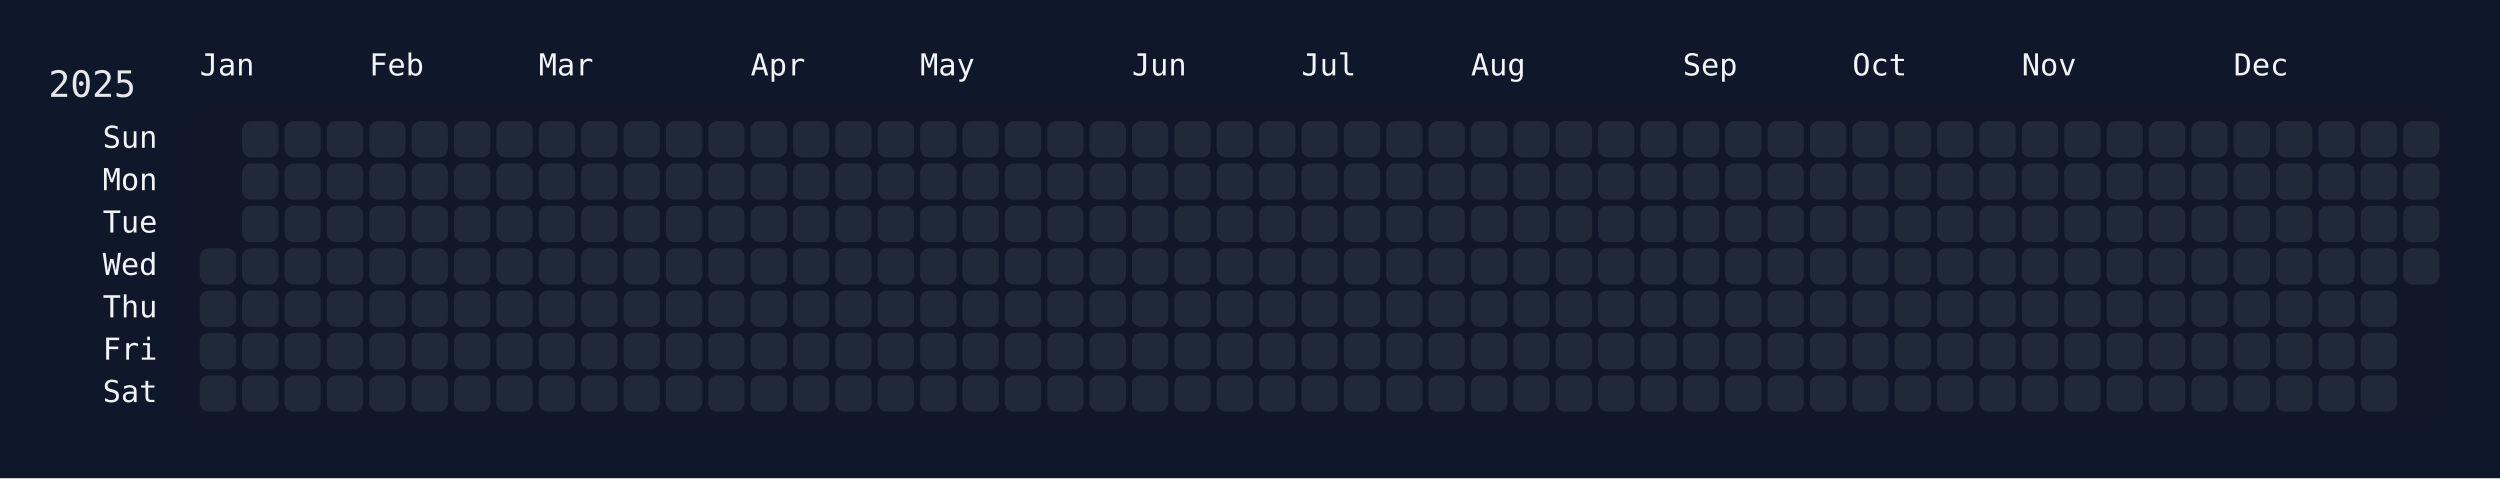
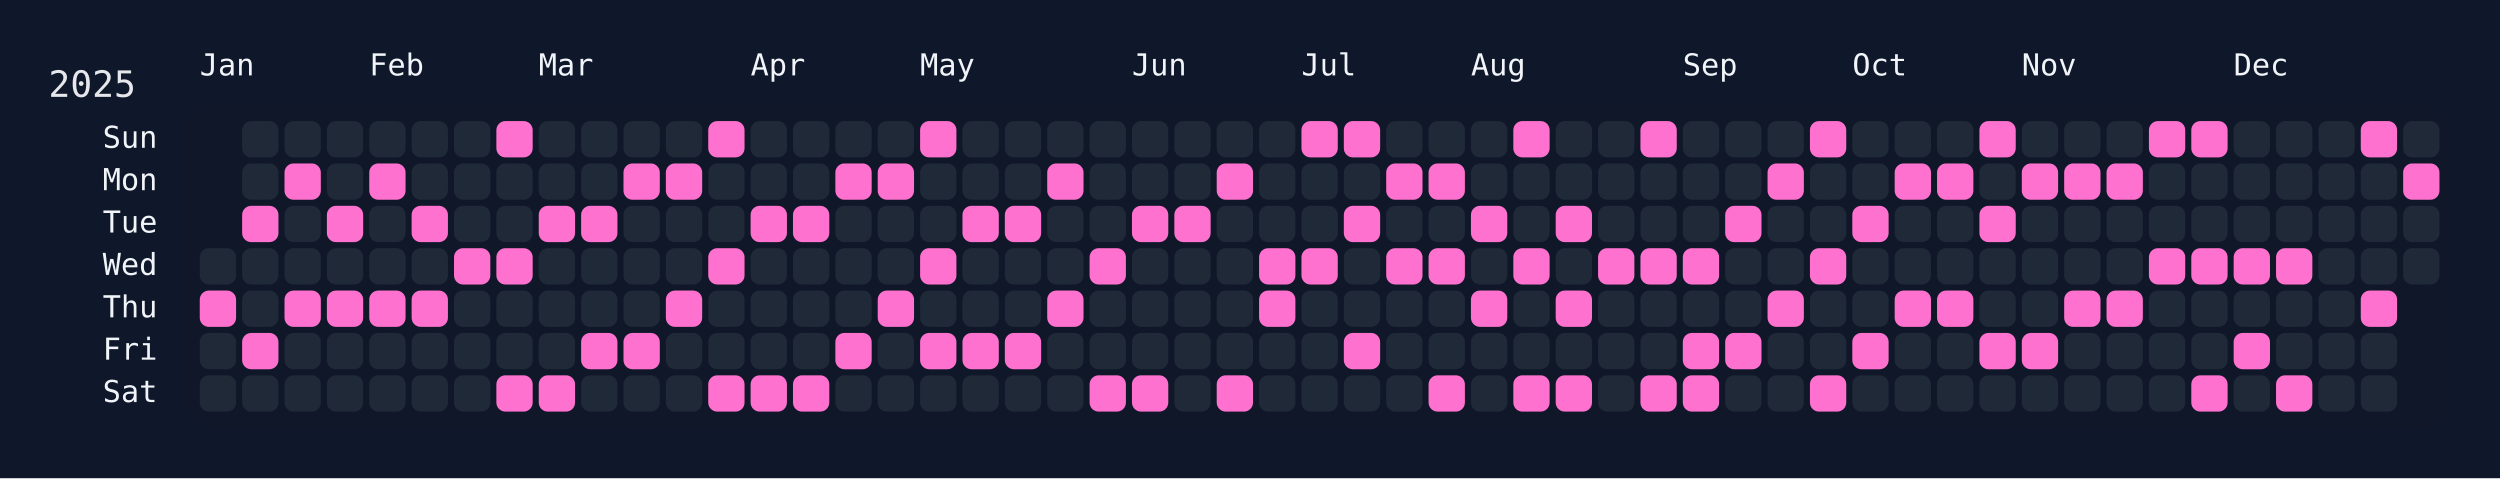
<svg xmlns="http://www.w3.org/2000/svg" width="826" height="158" viewBox="0 0 826 158">
  <rect width="826" height="158" fill="#0f172a" />
  <rect x="60" y="34" width="750" height="108" rx="12" ry="12" fill="rgba(15, 23, 42, 0.8)" />
  <text x="16" y="32" font-size="12" fill="#e5e7eb" font-family="JetBrains Mono, ui-monospace, SFMono-Regular, Menlo, Monaco, Consolas, monospace">2025</text>
  <text x="66" y="18" font-size="10" fill="#f1f5f9" font-family="JetBrains Mono, ui-monospace, SFMono-Regular, Menlo, Monaco, Consolas, monospace" dominant-baseline="hanging">Jan</text>
  <text x="122" y="18" font-size="10" fill="#f1f5f9" font-family="JetBrains Mono, ui-monospace, SFMono-Regular, Menlo, Monaco, Consolas, monospace" dominant-baseline="hanging">Feb</text>
  <text x="178" y="18" font-size="10" fill="#f1f5f9" font-family="JetBrains Mono, ui-monospace, SFMono-Regular, Menlo, Monaco, Consolas, monospace" dominant-baseline="hanging">Mar</text>
  <text x="248" y="18" font-size="10" fill="#f1f5f9" font-family="JetBrains Mono, ui-monospace, SFMono-Regular, Menlo, Monaco, Consolas, monospace" dominant-baseline="hanging">Apr</text>
  <text x="304" y="18" font-size="10" fill="#f1f5f9" font-family="JetBrains Mono, ui-monospace, SFMono-Regular, Menlo, Monaco, Consolas, monospace" dominant-baseline="hanging">May</text>
  <text x="374" y="18" font-size="10" fill="#f1f5f9" font-family="JetBrains Mono, ui-monospace, SFMono-Regular, Menlo, Monaco, Consolas, monospace" dominant-baseline="hanging">Jun</text>
  <text x="430" y="18" font-size="10" fill="#f1f5f9" font-family="JetBrains Mono, ui-monospace, SFMono-Regular, Menlo, Monaco, Consolas, monospace" dominant-baseline="hanging">Jul</text>
  <text x="486" y="18" font-size="10" fill="#f1f5f9" font-family="JetBrains Mono, ui-monospace, SFMono-Regular, Menlo, Monaco, Consolas, monospace" dominant-baseline="hanging">Aug</text>
  <text x="556" y="18" font-size="10" fill="#f1f5f9" font-family="JetBrains Mono, ui-monospace, SFMono-Regular, Menlo, Monaco, Consolas, monospace" dominant-baseline="hanging">Sep</text>
  <text x="612" y="18" font-size="10" fill="#f1f5f9" font-family="JetBrains Mono, ui-monospace, SFMono-Regular, Menlo, Monaco, Consolas, monospace" dominant-baseline="hanging">Oct</text>
  <text x="668" y="18" font-size="10" fill="#f1f5f9" font-family="JetBrains Mono, ui-monospace, SFMono-Regular, Menlo, Monaco, Consolas, monospace" dominant-baseline="hanging">Nov</text>
  <text x="738" y="18" font-size="10" fill="#f1f5f9" font-family="JetBrains Mono, ui-monospace, SFMono-Regular, Menlo, Monaco, Consolas, monospace" dominant-baseline="hanging">Dec</text>
  <text x="52" y="46.0" font-size="10" fill="#f1f5f9" font-family="JetBrains Mono, ui-monospace, SFMono-Regular, Menlo, Monaco, Consolas, monospace" text-anchor="end" dominant-baseline="middle">Sun</text>
  <text x="52" y="60.0" font-size="10" fill="#f1f5f9" font-family="JetBrains Mono, ui-monospace, SFMono-Regular, Menlo, Monaco, Consolas, monospace" text-anchor="end" dominant-baseline="middle">Mon</text>
  <text x="52" y="74.0" font-size="10" fill="#f1f5f9" font-family="JetBrains Mono, ui-monospace, SFMono-Regular, Menlo, Monaco, Consolas, monospace" text-anchor="end" dominant-baseline="middle">Tue</text>
  <text x="52" y="88.0" font-size="10" fill="#f1f5f9" font-family="JetBrains Mono, ui-monospace, SFMono-Regular, Menlo, Monaco, Consolas, monospace" text-anchor="end" dominant-baseline="middle">Wed</text>
  <text x="52" y="102.0" font-size="10" fill="#f1f5f9" font-family="JetBrains Mono, ui-monospace, SFMono-Regular, Menlo, Monaco, Consolas, monospace" text-anchor="end" dominant-baseline="middle">Thu</text>
  <text x="52" y="116.0" font-size="10" fill="#f1f5f9" font-family="JetBrains Mono, ui-monospace, SFMono-Regular, Menlo, Monaco, Consolas, monospace" text-anchor="end" dominant-baseline="middle">Fri</text>
  <text x="52" y="130.0" font-size="10" fill="#f1f5f9" font-family="JetBrains Mono, ui-monospace, SFMono-Regular, Menlo, Monaco, Consolas, monospace" text-anchor="end" dominant-baseline="middle">Sat</text>
  <g transform="translate(66,40)">
    <rect x="0" y="42" width="12" height="12" rx="3" ry="3" fill="#1f2937" data-date="2025-01-01" />
-     <rect x="0" y="56" width="12" height="12" rx="3" ry="3" fill="#1f2937" data-date="2025-01-02" />
+     <rect x="0" y="56" width="12" height="12" rx="3" ry="3" fill="#ff71ce" data-date="2025-01-02" />
    <rect x="0" y="70" width="12" height="12" rx="3" ry="3" fill="#1f2937" data-date="2025-01-03" />
    <rect x="0" y="84" width="12" height="12" rx="3" ry="3" fill="#1f2937" data-date="2025-01-04" />
    <rect x="14" y="0" width="12" height="12" rx="3" ry="3" fill="#1f2937" data-date="2025-01-05" />
    <rect x="14" y="14" width="12" height="12" rx="3" ry="3" fill="#1f2937" data-date="2025-01-06" />
-     <rect x="14" y="28" width="12" height="12" rx="3" ry="3" fill="#1f2937" data-date="2025-01-07" />
+     <rect x="14" y="28" width="12" height="12" rx="3" ry="3" fill="#ff71ce" data-date="2025-01-07" />
    <rect x="14" y="42" width="12" height="12" rx="3" ry="3" fill="#1f2937" data-date="2025-01-08" />
    <rect x="14" y="56" width="12" height="12" rx="3" ry="3" fill="#1f2937" data-date="2025-01-09" />
-     <rect x="14" y="70" width="12" height="12" rx="3" ry="3" fill="#1f2937" data-date="2025-01-10" />
+     <rect x="14" y="70" width="12" height="12" rx="3" ry="3" fill="#ff71ce" data-date="2025-01-10" />
    <rect x="14" y="84" width="12" height="12" rx="3" ry="3" fill="#1f2937" data-date="2025-01-11" />
    <rect x="28" y="0" width="12" height="12" rx="3" ry="3" fill="#1f2937" data-date="2025-01-12" />
-     <rect x="28" y="14" width="12" height="12" rx="3" ry="3" fill="#1f2937" data-date="2025-01-13" />
+     <rect x="28" y="14" width="12" height="12" rx="3" ry="3" fill="#ff71ce" data-date="2025-01-13" />
    <rect x="28" y="28" width="12" height="12" rx="3" ry="3" fill="#1f2937" data-date="2025-01-14" />
    <rect x="28" y="42" width="12" height="12" rx="3" ry="3" fill="#1f2937" data-date="2025-01-15" />
-     <rect x="28" y="56" width="12" height="12" rx="3" ry="3" fill="#1f2937" data-date="2025-01-16" />
+     <rect x="28" y="56" width="12" height="12" rx="3" ry="3" fill="#ff71ce" data-date="2025-01-16" />
    <rect x="28" y="70" width="12" height="12" rx="3" ry="3" fill="#1f2937" data-date="2025-01-17" />
    <rect x="28" y="84" width="12" height="12" rx="3" ry="3" fill="#1f2937" data-date="2025-01-18" />
    <rect x="42" y="0" width="12" height="12" rx="3" ry="3" fill="#1f2937" data-date="2025-01-19" />
    <rect x="42" y="14" width="12" height="12" rx="3" ry="3" fill="#1f2937" data-date="2025-01-20" />
-     <rect x="42" y="28" width="12" height="12" rx="3" ry="3" fill="#1f2937" data-date="2025-01-21" />
+     <rect x="42" y="28" width="12" height="12" rx="3" ry="3" fill="#ff71ce" data-date="2025-01-21" />
    <rect x="42" y="42" width="12" height="12" rx="3" ry="3" fill="#1f2937" data-date="2025-01-22" />
-     <rect x="42" y="56" width="12" height="12" rx="3" ry="3" fill="#1f2937" data-date="2025-01-23" />
+     <rect x="42" y="56" width="12" height="12" rx="3" ry="3" fill="#ff71ce" data-date="2025-01-23" />
    <rect x="42" y="70" width="12" height="12" rx="3" ry="3" fill="#1f2937" data-date="2025-01-24" />
    <rect x="42" y="84" width="12" height="12" rx="3" ry="3" fill="#1f2937" data-date="2025-01-25" />
    <rect x="56" y="0" width="12" height="12" rx="3" ry="3" fill="#1f2937" data-date="2025-01-26" />
-     <rect x="56" y="14" width="12" height="12" rx="3" ry="3" fill="#1f2937" data-date="2025-01-27" />
+     <rect x="56" y="14" width="12" height="12" rx="3" ry="3" fill="#ff71ce" data-date="2025-01-27" />
    <rect x="56" y="28" width="12" height="12" rx="3" ry="3" fill="#1f2937" data-date="2025-01-28" />
    <rect x="56" y="42" width="12" height="12" rx="3" ry="3" fill="#1f2937" data-date="2025-01-29" />
-     <rect x="56" y="56" width="12" height="12" rx="3" ry="3" fill="#1f2937" data-date="2025-01-30" />
+     <rect x="56" y="56" width="12" height="12" rx="3" ry="3" fill="#ff71ce" data-date="2025-01-30" />
    <rect x="56" y="70" width="12" height="12" rx="3" ry="3" fill="#1f2937" data-date="2025-01-31" />
    <rect x="56" y="84" width="12" height="12" rx="3" ry="3" fill="#1f2937" data-date="2025-02-01" />
    <rect x="70" y="0" width="12" height="12" rx="3" ry="3" fill="#1f2937" data-date="2025-02-02" />
    <rect x="70" y="14" width="12" height="12" rx="3" ry="3" fill="#1f2937" data-date="2025-02-03" />
-     <rect x="70" y="28" width="12" height="12" rx="3" ry="3" fill="#1f2937" data-date="2025-02-04" />
+     <rect x="70" y="28" width="12" height="12" rx="3" ry="3" fill="#ff71ce" data-date="2025-02-04" />
    <rect x="70" y="42" width="12" height="12" rx="3" ry="3" fill="#1f2937" data-date="2025-02-05" />
-     <rect x="70" y="56" width="12" height="12" rx="3" ry="3" fill="#1f2937" data-date="2025-02-06" />
+     <rect x="70" y="56" width="12" height="12" rx="3" ry="3" fill="#ff71ce" data-date="2025-02-06" />
    <rect x="70" y="70" width="12" height="12" rx="3" ry="3" fill="#1f2937" data-date="2025-02-07" />
    <rect x="70" y="84" width="12" height="12" rx="3" ry="3" fill="#1f2937" data-date="2025-02-08" />
    <rect x="84" y="0" width="12" height="12" rx="3" ry="3" fill="#1f2937" data-date="2025-02-09" />
    <rect x="84" y="14" width="12" height="12" rx="3" ry="3" fill="#1f2937" data-date="2025-02-10" />
    <rect x="84" y="28" width="12" height="12" rx="3" ry="3" fill="#1f2937" data-date="2025-02-11" />
-     <rect x="84" y="42" width="12" height="12" rx="3" ry="3" fill="#1f2937" data-date="2025-02-12" />
+     <rect x="84" y="42" width="12" height="12" rx="3" ry="3" fill="#ff71ce" data-date="2025-02-12" />
    <rect x="84" y="56" width="12" height="12" rx="3" ry="3" fill="#1f2937" data-date="2025-02-13" />
    <rect x="84" y="70" width="12" height="12" rx="3" ry="3" fill="#1f2937" data-date="2025-02-14" />
    <rect x="84" y="84" width="12" height="12" rx="3" ry="3" fill="#1f2937" data-date="2025-02-15" />
-     <rect x="98" y="0" width="12" height="12" rx="3" ry="3" fill="#1f2937" data-date="2025-02-16" />
+     <rect x="98" y="0" width="12" height="12" rx="3" ry="3" fill="#ff71ce" data-date="2025-02-16" />
    <rect x="98" y="14" width="12" height="12" rx="3" ry="3" fill="#1f2937" data-date="2025-02-17" />
    <rect x="98" y="28" width="12" height="12" rx="3" ry="3" fill="#1f2937" data-date="2025-02-18" />
-     <rect x="98" y="42" width="12" height="12" rx="3" ry="3" fill="#1f2937" data-date="2025-02-19" />
+     <rect x="98" y="42" width="12" height="12" rx="3" ry="3" fill="#ff71ce" data-date="2025-02-19" />
    <rect x="98" y="56" width="12" height="12" rx="3" ry="3" fill="#1f2937" data-date="2025-02-20" />
    <rect x="98" y="70" width="12" height="12" rx="3" ry="3" fill="#1f2937" data-date="2025-02-21" />
-     <rect x="98" y="84" width="12" height="12" rx="3" ry="3" fill="#1f2937" data-date="2025-02-22" />
+     <rect x="98" y="84" width="12" height="12" rx="3" ry="3" fill="#ff71ce" data-date="2025-02-22" />
    <rect x="112" y="0" width="12" height="12" rx="3" ry="3" fill="#1f2937" data-date="2025-02-23" />
    <rect x="112" y="14" width="12" height="12" rx="3" ry="3" fill="#1f2937" data-date="2025-02-24" />
-     <rect x="112" y="28" width="12" height="12" rx="3" ry="3" fill="#1f2937" data-date="2025-02-25" />
+     <rect x="112" y="28" width="12" height="12" rx="3" ry="3" fill="#ff71ce" data-date="2025-02-25" />
    <rect x="112" y="42" width="12" height="12" rx="3" ry="3" fill="#1f2937" data-date="2025-02-26" />
    <rect x="112" y="56" width="12" height="12" rx="3" ry="3" fill="#1f2937" data-date="2025-02-27" />
    <rect x="112" y="70" width="12" height="12" rx="3" ry="3" fill="#1f2937" data-date="2025-02-28" />
-     <rect x="112" y="84" width="12" height="12" rx="3" ry="3" fill="#1f2937" data-date="2025-03-01" />
+     <rect x="112" y="84" width="12" height="12" rx="3" ry="3" fill="#ff71ce" data-date="2025-03-01" />
    <rect x="126" y="0" width="12" height="12" rx="3" ry="3" fill="#1f2937" data-date="2025-03-02" />
    <rect x="126" y="14" width="12" height="12" rx="3" ry="3" fill="#1f2937" data-date="2025-03-03" />
-     <rect x="126" y="28" width="12" height="12" rx="3" ry="3" fill="#1f2937" data-date="2025-03-04" />
+     <rect x="126" y="28" width="12" height="12" rx="3" ry="3" fill="#ff71ce" data-date="2025-03-04" />
    <rect x="126" y="42" width="12" height="12" rx="3" ry="3" fill="#1f2937" data-date="2025-03-05" />
    <rect x="126" y="56" width="12" height="12" rx="3" ry="3" fill="#1f2937" data-date="2025-03-06" />
-     <rect x="126" y="70" width="12" height="12" rx="3" ry="3" fill="#1f2937" data-date="2025-03-07" />
+     <rect x="126" y="70" width="12" height="12" rx="3" ry="3" fill="#ff71ce" data-date="2025-03-07" />
    <rect x="126" y="84" width="12" height="12" rx="3" ry="3" fill="#1f2937" data-date="2025-03-08" />
    <rect x="140" y="0" width="12" height="12" rx="3" ry="3" fill="#1f2937" data-date="2025-03-09" />
-     <rect x="140" y="14" width="12" height="12" rx="3" ry="3" fill="#1f2937" data-date="2025-03-10" />
+     <rect x="140" y="14" width="12" height="12" rx="3" ry="3" fill="#ff71ce" data-date="2025-03-10" />
    <rect x="140" y="28" width="12" height="12" rx="3" ry="3" fill="#1f2937" data-date="2025-03-11" />
    <rect x="140" y="42" width="12" height="12" rx="3" ry="3" fill="#1f2937" data-date="2025-03-12" />
    <rect x="140" y="56" width="12" height="12" rx="3" ry="3" fill="#1f2937" data-date="2025-03-13" />
-     <rect x="140" y="70" width="12" height="12" rx="3" ry="3" fill="#1f2937" data-date="2025-03-14" />
+     <rect x="140" y="70" width="12" height="12" rx="3" ry="3" fill="#ff71ce" data-date="2025-03-14" />
    <rect x="140" y="84" width="12" height="12" rx="3" ry="3" fill="#1f2937" data-date="2025-03-15" />
    <rect x="154" y="0" width="12" height="12" rx="3" ry="3" fill="#1f2937" data-date="2025-03-16" />
-     <rect x="154" y="14" width="12" height="12" rx="3" ry="3" fill="#1f2937" data-date="2025-03-17" />
+     <rect x="154" y="14" width="12" height="12" rx="3" ry="3" fill="#ff71ce" data-date="2025-03-17" />
    <rect x="154" y="28" width="12" height="12" rx="3" ry="3" fill="#1f2937" data-date="2025-03-18" />
    <rect x="154" y="42" width="12" height="12" rx="3" ry="3" fill="#1f2937" data-date="2025-03-19" />
-     <rect x="154" y="56" width="12" height="12" rx="3" ry="3" fill="#1f2937" data-date="2025-03-20" />
+     <rect x="154" y="56" width="12" height="12" rx="3" ry="3" fill="#ff71ce" data-date="2025-03-20" />
    <rect x="154" y="70" width="12" height="12" rx="3" ry="3" fill="#1f2937" data-date="2025-03-21" />
    <rect x="154" y="84" width="12" height="12" rx="3" ry="3" fill="#1f2937" data-date="2025-03-22" />
-     <rect x="168" y="0" width="12" height="12" rx="3" ry="3" fill="#1f2937" data-date="2025-03-23" />
+     <rect x="168" y="0" width="12" height="12" rx="3" ry="3" fill="#ff71ce" data-date="2025-03-23" />
    <rect x="168" y="14" width="12" height="12" rx="3" ry="3" fill="#1f2937" data-date="2025-03-24" />
    <rect x="168" y="28" width="12" height="12" rx="3" ry="3" fill="#1f2937" data-date="2025-03-25" />
-     <rect x="168" y="42" width="12" height="12" rx="3" ry="3" fill="#1f2937" data-date="2025-03-26" />
+     <rect x="168" y="42" width="12" height="12" rx="3" ry="3" fill="#ff71ce" data-date="2025-03-26" />
    <rect x="168" y="56" width="12" height="12" rx="3" ry="3" fill="#1f2937" data-date="2025-03-27" />
    <rect x="168" y="70" width="12" height="12" rx="3" ry="3" fill="#1f2937" data-date="2025-03-28" />
-     <rect x="168" y="84" width="12" height="12" rx="3" ry="3" fill="#1f2937" data-date="2025-03-29" />
+     <rect x="168" y="84" width="12" height="12" rx="3" ry="3" fill="#ff71ce" data-date="2025-03-29" />
    <rect x="182" y="0" width="12" height="12" rx="3" ry="3" fill="#1f2937" data-date="2025-03-30" />
    <rect x="182" y="14" width="12" height="12" rx="3" ry="3" fill="#1f2937" data-date="2025-03-31" />
-     <rect x="182" y="28" width="12" height="12" rx="3" ry="3" fill="#1f2937" data-date="2025-04-01" />
+     <rect x="182" y="28" width="12" height="12" rx="3" ry="3" fill="#ff71ce" data-date="2025-04-01" />
    <rect x="182" y="42" width="12" height="12" rx="3" ry="3" fill="#1f2937" data-date="2025-04-02" />
    <rect x="182" y="56" width="12" height="12" rx="3" ry="3" fill="#1f2937" data-date="2025-04-03" />
    <rect x="182" y="70" width="12" height="12" rx="3" ry="3" fill="#1f2937" data-date="2025-04-04" />
-     <rect x="182" y="84" width="12" height="12" rx="3" ry="3" fill="#1f2937" data-date="2025-04-05" />
+     <rect x="182" y="84" width="12" height="12" rx="3" ry="3" fill="#ff71ce" data-date="2025-04-05" />
    <rect x="196" y="0" width="12" height="12" rx="3" ry="3" fill="#1f2937" data-date="2025-04-06" />
    <rect x="196" y="14" width="12" height="12" rx="3" ry="3" fill="#1f2937" data-date="2025-04-07" />
-     <rect x="196" y="28" width="12" height="12" rx="3" ry="3" fill="#1f2937" data-date="2025-04-08" />
+     <rect x="196" y="28" width="12" height="12" rx="3" ry="3" fill="#ff71ce" data-date="2025-04-08" />
    <rect x="196" y="42" width="12" height="12" rx="3" ry="3" fill="#1f2937" data-date="2025-04-09" />
    <rect x="196" y="56" width="12" height="12" rx="3" ry="3" fill="#1f2937" data-date="2025-04-10" />
    <rect x="196" y="70" width="12" height="12" rx="3" ry="3" fill="#1f2937" data-date="2025-04-11" />
-     <rect x="196" y="84" width="12" height="12" rx="3" ry="3" fill="#1f2937" data-date="2025-04-12" />
+     <rect x="196" y="84" width="12" height="12" rx="3" ry="3" fill="#ff71ce" data-date="2025-04-12" />
    <rect x="210" y="0" width="12" height="12" rx="3" ry="3" fill="#1f2937" data-date="2025-04-13" />
-     <rect x="210" y="14" width="12" height="12" rx="3" ry="3" fill="#1f2937" data-date="2025-04-14" />
+     <rect x="210" y="14" width="12" height="12" rx="3" ry="3" fill="#ff71ce" data-date="2025-04-14" />
    <rect x="210" y="28" width="12" height="12" rx="3" ry="3" fill="#1f2937" data-date="2025-04-15" />
    <rect x="210" y="42" width="12" height="12" rx="3" ry="3" fill="#1f2937" data-date="2025-04-16" />
    <rect x="210" y="56" width="12" height="12" rx="3" ry="3" fill="#1f2937" data-date="2025-04-17" />
-     <rect x="210" y="70" width="12" height="12" rx="3" ry="3" fill="#1f2937" data-date="2025-04-18" />
+     <rect x="210" y="70" width="12" height="12" rx="3" ry="3" fill="#ff71ce" data-date="2025-04-18" />
    <rect x="210" y="84" width="12" height="12" rx="3" ry="3" fill="#1f2937" data-date="2025-04-19" />
    <rect x="224" y="0" width="12" height="12" rx="3" ry="3" fill="#1f2937" data-date="2025-04-20" />
-     <rect x="224" y="14" width="12" height="12" rx="3" ry="3" fill="#1f2937" data-date="2025-04-21" />
+     <rect x="224" y="14" width="12" height="12" rx="3" ry="3" fill="#ff71ce" data-date="2025-04-21" />
    <rect x="224" y="28" width="12" height="12" rx="3" ry="3" fill="#1f2937" data-date="2025-04-22" />
    <rect x="224" y="42" width="12" height="12" rx="3" ry="3" fill="#1f2937" data-date="2025-04-23" />
-     <rect x="224" y="56" width="12" height="12" rx="3" ry="3" fill="#1f2937" data-date="2025-04-24" />
+     <rect x="224" y="56" width="12" height="12" rx="3" ry="3" fill="#ff71ce" data-date="2025-04-24" />
    <rect x="224" y="70" width="12" height="12" rx="3" ry="3" fill="#1f2937" data-date="2025-04-25" />
    <rect x="224" y="84" width="12" height="12" rx="3" ry="3" fill="#1f2937" data-date="2025-04-26" />
-     <rect x="238" y="0" width="12" height="12" rx="3" ry="3" fill="#1f2937" data-date="2025-04-27" />
+     <rect x="238" y="0" width="12" height="12" rx="3" ry="3" fill="#ff71ce" data-date="2025-04-27" />
    <rect x="238" y="14" width="12" height="12" rx="3" ry="3" fill="#1f2937" data-date="2025-04-28" />
    <rect x="238" y="28" width="12" height="12" rx="3" ry="3" fill="#1f2937" data-date="2025-04-29" />
-     <rect x="238" y="42" width="12" height="12" rx="3" ry="3" fill="#1f2937" data-date="2025-04-30" />
+     <rect x="238" y="42" width="12" height="12" rx="3" ry="3" fill="#ff71ce" data-date="2025-04-30" />
    <rect x="238" y="56" width="12" height="12" rx="3" ry="3" fill="#1f2937" data-date="2025-05-01" />
-     <rect x="238" y="70" width="12" height="12" rx="3" ry="3" fill="#1f2937" data-date="2025-05-02" />
+     <rect x="238" y="70" width="12" height="12" rx="3" ry="3" fill="#ff71ce" data-date="2025-05-02" />
    <rect x="238" y="84" width="12" height="12" rx="3" ry="3" fill="#1f2937" data-date="2025-05-03" />
    <rect x="252" y="0" width="12" height="12" rx="3" ry="3" fill="#1f2937" data-date="2025-05-04" />
    <rect x="252" y="14" width="12" height="12" rx="3" ry="3" fill="#1f2937" data-date="2025-05-05" />
-     <rect x="252" y="28" width="12" height="12" rx="3" ry="3" fill="#1f2937" data-date="2025-05-06" />
+     <rect x="252" y="28" width="12" height="12" rx="3" ry="3" fill="#ff71ce" data-date="2025-05-06" />
    <rect x="252" y="42" width="12" height="12" rx="3" ry="3" fill="#1f2937" data-date="2025-05-07" />
    <rect x="252" y="56" width="12" height="12" rx="3" ry="3" fill="#1f2937" data-date="2025-05-08" />
-     <rect x="252" y="70" width="12" height="12" rx="3" ry="3" fill="#1f2937" data-date="2025-05-09" />
+     <rect x="252" y="70" width="12" height="12" rx="3" ry="3" fill="#ff71ce" data-date="2025-05-09" />
    <rect x="252" y="84" width="12" height="12" rx="3" ry="3" fill="#1f2937" data-date="2025-05-10" />
    <rect x="266" y="0" width="12" height="12" rx="3" ry="3" fill="#1f2937" data-date="2025-05-11" />
    <rect x="266" y="14" width="12" height="12" rx="3" ry="3" fill="#1f2937" data-date="2025-05-12" />
-     <rect x="266" y="28" width="12" height="12" rx="3" ry="3" fill="#1f2937" data-date="2025-05-13" />
+     <rect x="266" y="28" width="12" height="12" rx="3" ry="3" fill="#ff71ce" data-date="2025-05-13" />
    <rect x="266" y="42" width="12" height="12" rx="3" ry="3" fill="#1f2937" data-date="2025-05-14" />
    <rect x="266" y="56" width="12" height="12" rx="3" ry="3" fill="#1f2937" data-date="2025-05-15" />
-     <rect x="266" y="70" width="12" height="12" rx="3" ry="3" fill="#1f2937" data-date="2025-05-16" />
+     <rect x="266" y="70" width="12" height="12" rx="3" ry="3" fill="#ff71ce" data-date="2025-05-16" />
    <rect x="266" y="84" width="12" height="12" rx="3" ry="3" fill="#1f2937" data-date="2025-05-17" />
    <rect x="280" y="0" width="12" height="12" rx="3" ry="3" fill="#1f2937" data-date="2025-05-18" />
-     <rect x="280" y="14" width="12" height="12" rx="3" ry="3" fill="#1f2937" data-date="2025-05-19" />
+     <rect x="280" y="14" width="12" height="12" rx="3" ry="3" fill="#ff71ce" data-date="2025-05-19" />
    <rect x="280" y="28" width="12" height="12" rx="3" ry="3" fill="#1f2937" data-date="2025-05-20" />
    <rect x="280" y="42" width="12" height="12" rx="3" ry="3" fill="#1f2937" data-date="2025-05-21" />
-     <rect x="280" y="56" width="12" height="12" rx="3" ry="3" fill="#1f2937" data-date="2025-05-22" />
+     <rect x="280" y="56" width="12" height="12" rx="3" ry="3" fill="#ff71ce" data-date="2025-05-22" />
    <rect x="280" y="70" width="12" height="12" rx="3" ry="3" fill="#1f2937" data-date="2025-05-23" />
    <rect x="280" y="84" width="12" height="12" rx="3" ry="3" fill="#1f2937" data-date="2025-05-24" />
    <rect x="294" y="0" width="12" height="12" rx="3" ry="3" fill="#1f2937" data-date="2025-05-25" />
    <rect x="294" y="14" width="12" height="12" rx="3" ry="3" fill="#1f2937" data-date="2025-05-26" />
    <rect x="294" y="28" width="12" height="12" rx="3" ry="3" fill="#1f2937" data-date="2025-05-27" />
-     <rect x="294" y="42" width="12" height="12" rx="3" ry="3" fill="#1f2937" data-date="2025-05-28" />
+     <rect x="294" y="42" width="12" height="12" rx="3" ry="3" fill="#ff71ce" data-date="2025-05-28" />
    <rect x="294" y="56" width="12" height="12" rx="3" ry="3" fill="#1f2937" data-date="2025-05-29" />
    <rect x="294" y="70" width="12" height="12" rx="3" ry="3" fill="#1f2937" data-date="2025-05-30" />
-     <rect x="294" y="84" width="12" height="12" rx="3" ry="3" fill="#1f2937" data-date="2025-05-31" />
+     <rect x="294" y="84" width="12" height="12" rx="3" ry="3" fill="#ff71ce" data-date="2025-05-31" />
    <rect x="308" y="0" width="12" height="12" rx="3" ry="3" fill="#1f2937" data-date="2025-06-01" />
    <rect x="308" y="14" width="12" height="12" rx="3" ry="3" fill="#1f2937" data-date="2025-06-02" />
-     <rect x="308" y="28" width="12" height="12" rx="3" ry="3" fill="#1f2937" data-date="2025-06-03" />
+     <rect x="308" y="28" width="12" height="12" rx="3" ry="3" fill="#ff71ce" data-date="2025-06-03" />
    <rect x="308" y="42" width="12" height="12" rx="3" ry="3" fill="#1f2937" data-date="2025-06-04" />
    <rect x="308" y="56" width="12" height="12" rx="3" ry="3" fill="#1f2937" data-date="2025-06-05" />
    <rect x="308" y="70" width="12" height="12" rx="3" ry="3" fill="#1f2937" data-date="2025-06-06" />
-     <rect x="308" y="84" width="12" height="12" rx="3" ry="3" fill="#1f2937" data-date="2025-06-07" />
+     <rect x="308" y="84" width="12" height="12" rx="3" ry="3" fill="#ff71ce" data-date="2025-06-07" />
    <rect x="322" y="0" width="12" height="12" rx="3" ry="3" fill="#1f2937" data-date="2025-06-08" />
    <rect x="322" y="14" width="12" height="12" rx="3" ry="3" fill="#1f2937" data-date="2025-06-09" />
-     <rect x="322" y="28" width="12" height="12" rx="3" ry="3" fill="#1f2937" data-date="2025-06-10" />
+     <rect x="322" y="28" width="12" height="12" rx="3" ry="3" fill="#ff71ce" data-date="2025-06-10" />
    <rect x="322" y="42" width="12" height="12" rx="3" ry="3" fill="#1f2937" data-date="2025-06-11" />
    <rect x="322" y="56" width="12" height="12" rx="3" ry="3" fill="#1f2937" data-date="2025-06-12" />
    <rect x="322" y="70" width="12" height="12" rx="3" ry="3" fill="#1f2937" data-date="2025-06-13" />
    <rect x="322" y="84" width="12" height="12" rx="3" ry="3" fill="#1f2937" data-date="2025-06-14" />
    <rect x="336" y="0" width="12" height="12" rx="3" ry="3" fill="#1f2937" data-date="2025-06-15" />
-     <rect x="336" y="14" width="12" height="12" rx="3" ry="3" fill="#1f2937" data-date="2025-06-16" />
+     <rect x="336" y="14" width="12" height="12" rx="3" ry="3" fill="#ff71ce" data-date="2025-06-16" />
    <rect x="336" y="28" width="12" height="12" rx="3" ry="3" fill="#1f2937" data-date="2025-06-17" />
    <rect x="336" y="42" width="12" height="12" rx="3" ry="3" fill="#1f2937" data-date="2025-06-18" />
    <rect x="336" y="56" width="12" height="12" rx="3" ry="3" fill="#1f2937" data-date="2025-06-19" />
    <rect x="336" y="70" width="12" height="12" rx="3" ry="3" fill="#1f2937" data-date="2025-06-20" />
-     <rect x="336" y="84" width="12" height="12" rx="3" ry="3" fill="#1f2937" data-date="2025-06-21" />
+     <rect x="336" y="84" width="12" height="12" rx="3" ry="3" fill="#ff71ce" data-date="2025-06-21" />
    <rect x="350" y="0" width="12" height="12" rx="3" ry="3" fill="#1f2937" data-date="2025-06-22" />
    <rect x="350" y="14" width="12" height="12" rx="3" ry="3" fill="#1f2937" data-date="2025-06-23" />
    <rect x="350" y="28" width="12" height="12" rx="3" ry="3" fill="#1f2937" data-date="2025-06-24" />
-     <rect x="350" y="42" width="12" height="12" rx="3" ry="3" fill="#1f2937" data-date="2025-06-25" />
-     <rect x="350" y="56" width="12" height="12" rx="3" ry="3" fill="#1f2937" data-date="2025-06-26" />
+     <rect x="350" y="42" width="12" height="12" rx="3" ry="3" fill="#ff71ce" data-date="2025-06-25" />
+     <rect x="350" y="56" width="12" height="12" rx="3" ry="3" fill="#ff71ce" data-date="2025-06-26" />
    <rect x="350" y="70" width="12" height="12" rx="3" ry="3" fill="#1f2937" data-date="2025-06-27" />
    <rect x="350" y="84" width="12" height="12" rx="3" ry="3" fill="#1f2937" data-date="2025-06-28" />
-     <rect x="364" y="0" width="12" height="12" rx="3" ry="3" fill="#1f2937" data-date="2025-06-29" />
+     <rect x="364" y="0" width="12" height="12" rx="3" ry="3" fill="#ff71ce" data-date="2025-06-29" />
    <rect x="364" y="14" width="12" height="12" rx="3" ry="3" fill="#1f2937" data-date="2025-06-30" />
    <rect x="364" y="28" width="12" height="12" rx="3" ry="3" fill="#1f2937" data-date="2025-07-01" />
-     <rect x="364" y="42" width="12" height="12" rx="3" ry="3" fill="#1f2937" data-date="2025-07-02" />
+     <rect x="364" y="42" width="12" height="12" rx="3" ry="3" fill="#ff71ce" data-date="2025-07-02" />
    <rect x="364" y="56" width="12" height="12" rx="3" ry="3" fill="#1f2937" data-date="2025-07-03" />
    <rect x="364" y="70" width="12" height="12" rx="3" ry="3" fill="#1f2937" data-date="2025-07-04" />
    <rect x="364" y="84" width="12" height="12" rx="3" ry="3" fill="#1f2937" data-date="2025-07-05" />
-     <rect x="378" y="0" width="12" height="12" rx="3" ry="3" fill="#1f2937" data-date="2025-07-06" />
+     <rect x="378" y="0" width="12" height="12" rx="3" ry="3" fill="#ff71ce" data-date="2025-07-06" />
    <rect x="378" y="14" width="12" height="12" rx="3" ry="3" fill="#1f2937" data-date="2025-07-07" />
-     <rect x="378" y="28" width="12" height="12" rx="3" ry="3" fill="#1f2937" data-date="2025-07-08" />
+     <rect x="378" y="28" width="12" height="12" rx="3" ry="3" fill="#ff71ce" data-date="2025-07-08" />
    <rect x="378" y="42" width="12" height="12" rx="3" ry="3" fill="#1f2937" data-date="2025-07-09" />
    <rect x="378" y="56" width="12" height="12" rx="3" ry="3" fill="#1f2937" data-date="2025-07-10" />
-     <rect x="378" y="70" width="12" height="12" rx="3" ry="3" fill="#1f2937" data-date="2025-07-11" />
+     <rect x="378" y="70" width="12" height="12" rx="3" ry="3" fill="#ff71ce" data-date="2025-07-11" />
    <rect x="378" y="84" width="12" height="12" rx="3" ry="3" fill="#1f2937" data-date="2025-07-12" />
    <rect x="392" y="0" width="12" height="12" rx="3" ry="3" fill="#1f2937" data-date="2025-07-13" />
-     <rect x="392" y="14" width="12" height="12" rx="3" ry="3" fill="#1f2937" data-date="2025-07-14" />
+     <rect x="392" y="14" width="12" height="12" rx="3" ry="3" fill="#ff71ce" data-date="2025-07-14" />
    <rect x="392" y="28" width="12" height="12" rx="3" ry="3" fill="#1f2937" data-date="2025-07-15" />
-     <rect x="392" y="42" width="12" height="12" rx="3" ry="3" fill="#1f2937" data-date="2025-07-16" />
+     <rect x="392" y="42" width="12" height="12" rx="3" ry="3" fill="#ff71ce" data-date="2025-07-16" />
    <rect x="392" y="56" width="12" height="12" rx="3" ry="3" fill="#1f2937" data-date="2025-07-17" />
    <rect x="392" y="70" width="12" height="12" rx="3" ry="3" fill="#1f2937" data-date="2025-07-18" />
    <rect x="392" y="84" width="12" height="12" rx="3" ry="3" fill="#1f2937" data-date="2025-07-19" />
    <rect x="406" y="0" width="12" height="12" rx="3" ry="3" fill="#1f2937" data-date="2025-07-20" />
-     <rect x="406" y="14" width="12" height="12" rx="3" ry="3" fill="#1f2937" data-date="2025-07-21" />
+     <rect x="406" y="14" width="12" height="12" rx="3" ry="3" fill="#ff71ce" data-date="2025-07-21" />
    <rect x="406" y="28" width="12" height="12" rx="3" ry="3" fill="#1f2937" data-date="2025-07-22" />
-     <rect x="406" y="42" width="12" height="12" rx="3" ry="3" fill="#1f2937" data-date="2025-07-23" />
+     <rect x="406" y="42" width="12" height="12" rx="3" ry="3" fill="#ff71ce" data-date="2025-07-23" />
    <rect x="406" y="56" width="12" height="12" rx="3" ry="3" fill="#1f2937" data-date="2025-07-24" />
    <rect x="406" y="70" width="12" height="12" rx="3" ry="3" fill="#1f2937" data-date="2025-07-25" />
-     <rect x="406" y="84" width="12" height="12" rx="3" ry="3" fill="#1f2937" data-date="2025-07-26" />
+     <rect x="406" y="84" width="12" height="12" rx="3" ry="3" fill="#ff71ce" data-date="2025-07-26" />
    <rect x="420" y="0" width="12" height="12" rx="3" ry="3" fill="#1f2937" data-date="2025-07-27" />
    <rect x="420" y="14" width="12" height="12" rx="3" ry="3" fill="#1f2937" data-date="2025-07-28" />
-     <rect x="420" y="28" width="12" height="12" rx="3" ry="3" fill="#1f2937" data-date="2025-07-29" />
+     <rect x="420" y="28" width="12" height="12" rx="3" ry="3" fill="#ff71ce" data-date="2025-07-29" />
    <rect x="420" y="42" width="12" height="12" rx="3" ry="3" fill="#1f2937" data-date="2025-07-30" />
-     <rect x="420" y="56" width="12" height="12" rx="3" ry="3" fill="#1f2937" data-date="2025-07-31" />
+     <rect x="420" y="56" width="12" height="12" rx="3" ry="3" fill="#ff71ce" data-date="2025-07-31" />
    <rect x="420" y="70" width="12" height="12" rx="3" ry="3" fill="#1f2937" data-date="2025-08-01" />
    <rect x="420" y="84" width="12" height="12" rx="3" ry="3" fill="#1f2937" data-date="2025-08-02" />
-     <rect x="434" y="0" width="12" height="12" rx="3" ry="3" fill="#1f2937" data-date="2025-08-03" />
+     <rect x="434" y="0" width="12" height="12" rx="3" ry="3" fill="#ff71ce" data-date="2025-08-03" />
    <rect x="434" y="14" width="12" height="12" rx="3" ry="3" fill="#1f2937" data-date="2025-08-04" />
    <rect x="434" y="28" width="12" height="12" rx="3" ry="3" fill="#1f2937" data-date="2025-08-05" />
-     <rect x="434" y="42" width="12" height="12" rx="3" ry="3" fill="#1f2937" data-date="2025-08-06" />
+     <rect x="434" y="42" width="12" height="12" rx="3" ry="3" fill="#ff71ce" data-date="2025-08-06" />
    <rect x="434" y="56" width="12" height="12" rx="3" ry="3" fill="#1f2937" data-date="2025-08-07" />
    <rect x="434" y="70" width="12" height="12" rx="3" ry="3" fill="#1f2937" data-date="2025-08-08" />
-     <rect x="434" y="84" width="12" height="12" rx="3" ry="3" fill="#1f2937" data-date="2025-08-09" />
+     <rect x="434" y="84" width="12" height="12" rx="3" ry="3" fill="#ff71ce" data-date="2025-08-09" />
    <rect x="448" y="0" width="12" height="12" rx="3" ry="3" fill="#1f2937" data-date="2025-08-10" />
    <rect x="448" y="14" width="12" height="12" rx="3" ry="3" fill="#1f2937" data-date="2025-08-11" />
-     <rect x="448" y="28" width="12" height="12" rx="3" ry="3" fill="#1f2937" data-date="2025-08-12" />
+     <rect x="448" y="28" width="12" height="12" rx="3" ry="3" fill="#ff71ce" data-date="2025-08-12" />
    <rect x="448" y="42" width="12" height="12" rx="3" ry="3" fill="#1f2937" data-date="2025-08-13" />
-     <rect x="448" y="56" width="12" height="12" rx="3" ry="3" fill="#1f2937" data-date="2025-08-14" />
+     <rect x="448" y="56" width="12" height="12" rx="3" ry="3" fill="#ff71ce" data-date="2025-08-14" />
    <rect x="448" y="70" width="12" height="12" rx="3" ry="3" fill="#1f2937" data-date="2025-08-15" />
-     <rect x="448" y="84" width="12" height="12" rx="3" ry="3" fill="#1f2937" data-date="2025-08-16" />
+     <rect x="448" y="84" width="12" height="12" rx="3" ry="3" fill="#ff71ce" data-date="2025-08-16" />
    <rect x="462" y="0" width="12" height="12" rx="3" ry="3" fill="#1f2937" data-date="2025-08-17" />
    <rect x="462" y="14" width="12" height="12" rx="3" ry="3" fill="#1f2937" data-date="2025-08-18" />
    <rect x="462" y="28" width="12" height="12" rx="3" ry="3" fill="#1f2937" data-date="2025-08-19" />
-     <rect x="462" y="42" width="12" height="12" rx="3" ry="3" fill="#1f2937" data-date="2025-08-20" />
+     <rect x="462" y="42" width="12" height="12" rx="3" ry="3" fill="#ff71ce" data-date="2025-08-20" />
    <rect x="462" y="56" width="12" height="12" rx="3" ry="3" fill="#1f2937" data-date="2025-08-21" />
    <rect x="462" y="70" width="12" height="12" rx="3" ry="3" fill="#1f2937" data-date="2025-08-22" />
    <rect x="462" y="84" width="12" height="12" rx="3" ry="3" fill="#1f2937" data-date="2025-08-23" />
-     <rect x="476" y="0" width="12" height="12" rx="3" ry="3" fill="#1f2937" data-date="2025-08-24" />
+     <rect x="476" y="0" width="12" height="12" rx="3" ry="3" fill="#ff71ce" data-date="2025-08-24" />
    <rect x="476" y="14" width="12" height="12" rx="3" ry="3" fill="#1f2937" data-date="2025-08-25" />
    <rect x="476" y="28" width="12" height="12" rx="3" ry="3" fill="#1f2937" data-date="2025-08-26" />
-     <rect x="476" y="42" width="12" height="12" rx="3" ry="3" fill="#1f2937" data-date="2025-08-27" />
+     <rect x="476" y="42" width="12" height="12" rx="3" ry="3" fill="#ff71ce" data-date="2025-08-27" />
    <rect x="476" y="56" width="12" height="12" rx="3" ry="3" fill="#1f2937" data-date="2025-08-28" />
    <rect x="476" y="70" width="12" height="12" rx="3" ry="3" fill="#1f2937" data-date="2025-08-29" />
-     <rect x="476" y="84" width="12" height="12" rx="3" ry="3" fill="#1f2937" data-date="2025-08-30" />
+     <rect x="476" y="84" width="12" height="12" rx="3" ry="3" fill="#ff71ce" data-date="2025-08-30" />
    <rect x="490" y="0" width="12" height="12" rx="3" ry="3" fill="#1f2937" data-date="2025-08-31" />
    <rect x="490" y="14" width="12" height="12" rx="3" ry="3" fill="#1f2937" data-date="2025-09-01" />
    <rect x="490" y="28" width="12" height="12" rx="3" ry="3" fill="#1f2937" data-date="2025-09-02" />
-     <rect x="490" y="42" width="12" height="12" rx="3" ry="3" fill="#1f2937" data-date="2025-09-03" />
+     <rect x="490" y="42" width="12" height="12" rx="3" ry="3" fill="#ff71ce" data-date="2025-09-03" />
    <rect x="490" y="56" width="12" height="12" rx="3" ry="3" fill="#1f2937" data-date="2025-09-04" />
-     <rect x="490" y="70" width="12" height="12" rx="3" ry="3" fill="#1f2937" data-date="2025-09-05" />
-     <rect x="490" y="84" width="12" height="12" rx="3" ry="3" fill="#1f2937" data-date="2025-09-06" />
+     <rect x="490" y="70" width="12" height="12" rx="3" ry="3" fill="#ff71ce" data-date="2025-09-05" />
+     <rect x="490" y="84" width="12" height="12" rx="3" ry="3" fill="#ff71ce" data-date="2025-09-06" />
    <rect x="504" y="0" width="12" height="12" rx="3" ry="3" fill="#1f2937" data-date="2025-09-07" />
    <rect x="504" y="14" width="12" height="12" rx="3" ry="3" fill="#1f2937" data-date="2025-09-08" />
-     <rect x="504" y="28" width="12" height="12" rx="3" ry="3" fill="#1f2937" data-date="2025-09-09" />
+     <rect x="504" y="28" width="12" height="12" rx="3" ry="3" fill="#ff71ce" data-date="2025-09-09" />
    <rect x="504" y="42" width="12" height="12" rx="3" ry="3" fill="#1f2937" data-date="2025-09-10" />
    <rect x="504" y="56" width="12" height="12" rx="3" ry="3" fill="#1f2937" data-date="2025-09-11" />
-     <rect x="504" y="70" width="12" height="12" rx="3" ry="3" fill="#1f2937" data-date="2025-09-12" />
+     <rect x="504" y="70" width="12" height="12" rx="3" ry="3" fill="#ff71ce" data-date="2025-09-12" />
    <rect x="504" y="84" width="12" height="12" rx="3" ry="3" fill="#1f2937" data-date="2025-09-13" />
    <rect x="518" y="0" width="12" height="12" rx="3" ry="3" fill="#1f2937" data-date="2025-09-14" />
-     <rect x="518" y="14" width="12" height="12" rx="3" ry="3" fill="#1f2937" data-date="2025-09-15" />
+     <rect x="518" y="14" width="12" height="12" rx="3" ry="3" fill="#ff71ce" data-date="2025-09-15" />
    <rect x="518" y="28" width="12" height="12" rx="3" ry="3" fill="#1f2937" data-date="2025-09-16" />
    <rect x="518" y="42" width="12" height="12" rx="3" ry="3" fill="#1f2937" data-date="2025-09-17" />
-     <rect x="518" y="56" width="12" height="12" rx="3" ry="3" fill="#1f2937" data-date="2025-09-18" />
+     <rect x="518" y="56" width="12" height="12" rx="3" ry="3" fill="#ff71ce" data-date="2025-09-18" />
    <rect x="518" y="70" width="12" height="12" rx="3" ry="3" fill="#1f2937" data-date="2025-09-19" />
    <rect x="518" y="84" width="12" height="12" rx="3" ry="3" fill="#1f2937" data-date="2025-09-20" />
-     <rect x="532" y="0" width="12" height="12" rx="3" ry="3" fill="#1f2937" data-date="2025-09-21" />
+     <rect x="532" y="0" width="12" height="12" rx="3" ry="3" fill="#ff71ce" data-date="2025-09-21" />
    <rect x="532" y="14" width="12" height="12" rx="3" ry="3" fill="#1f2937" data-date="2025-09-22" />
    <rect x="532" y="28" width="12" height="12" rx="3" ry="3" fill="#1f2937" data-date="2025-09-23" />
-     <rect x="532" y="42" width="12" height="12" rx="3" ry="3" fill="#1f2937" data-date="2025-09-24" />
+     <rect x="532" y="42" width="12" height="12" rx="3" ry="3" fill="#ff71ce" data-date="2025-09-24" />
    <rect x="532" y="56" width="12" height="12" rx="3" ry="3" fill="#1f2937" data-date="2025-09-25" />
    <rect x="532" y="70" width="12" height="12" rx="3" ry="3" fill="#1f2937" data-date="2025-09-26" />
-     <rect x="532" y="84" width="12" height="12" rx="3" ry="3" fill="#1f2937" data-date="2025-09-27" />
+     <rect x="532" y="84" width="12" height="12" rx="3" ry="3" fill="#ff71ce" data-date="2025-09-27" />
    <rect x="546" y="0" width="12" height="12" rx="3" ry="3" fill="#1f2937" data-date="2025-09-28" />
    <rect x="546" y="14" width="12" height="12" rx="3" ry="3" fill="#1f2937" data-date="2025-09-29" />
-     <rect x="546" y="28" width="12" height="12" rx="3" ry="3" fill="#1f2937" data-date="2025-09-30" />
+     <rect x="546" y="28" width="12" height="12" rx="3" ry="3" fill="#ff71ce" data-date="2025-09-30" />
    <rect x="546" y="42" width="12" height="12" rx="3" ry="3" fill="#1f2937" data-date="2025-10-01" />
    <rect x="546" y="56" width="12" height="12" rx="3" ry="3" fill="#1f2937" data-date="2025-10-02" />
-     <rect x="546" y="70" width="12" height="12" rx="3" ry="3" fill="#1f2937" data-date="2025-10-03" />
+     <rect x="546" y="70" width="12" height="12" rx="3" ry="3" fill="#ff71ce" data-date="2025-10-03" />
    <rect x="546" y="84" width="12" height="12" rx="3" ry="3" fill="#1f2937" data-date="2025-10-04" />
    <rect x="560" y="0" width="12" height="12" rx="3" ry="3" fill="#1f2937" data-date="2025-10-05" />
-     <rect x="560" y="14" width="12" height="12" rx="3" ry="3" fill="#1f2937" data-date="2025-10-06" />
+     <rect x="560" y="14" width="12" height="12" rx="3" ry="3" fill="#ff71ce" data-date="2025-10-06" />
    <rect x="560" y="28" width="12" height="12" rx="3" ry="3" fill="#1f2937" data-date="2025-10-07" />
    <rect x="560" y="42" width="12" height="12" rx="3" ry="3" fill="#1f2937" data-date="2025-10-08" />
-     <rect x="560" y="56" width="12" height="12" rx="3" ry="3" fill="#1f2937" data-date="2025-10-09" />
+     <rect x="560" y="56" width="12" height="12" rx="3" ry="3" fill="#ff71ce" data-date="2025-10-09" />
    <rect x="560" y="70" width="12" height="12" rx="3" ry="3" fill="#1f2937" data-date="2025-10-10" />
    <rect x="560" y="84" width="12" height="12" rx="3" ry="3" fill="#1f2937" data-date="2025-10-11" />
    <rect x="574" y="0" width="12" height="12" rx="3" ry="3" fill="#1f2937" data-date="2025-10-12" />
-     <rect x="574" y="14" width="12" height="12" rx="3" ry="3" fill="#1f2937" data-date="2025-10-13" />
+     <rect x="574" y="14" width="12" height="12" rx="3" ry="3" fill="#ff71ce" data-date="2025-10-13" />
    <rect x="574" y="28" width="12" height="12" rx="3" ry="3" fill="#1f2937" data-date="2025-10-14" />
    <rect x="574" y="42" width="12" height="12" rx="3" ry="3" fill="#1f2937" data-date="2025-10-15" />
-     <rect x="574" y="56" width="12" height="12" rx="3" ry="3" fill="#1f2937" data-date="2025-10-16" />
+     <rect x="574" y="56" width="12" height="12" rx="3" ry="3" fill="#ff71ce" data-date="2025-10-16" />
    <rect x="574" y="70" width="12" height="12" rx="3" ry="3" fill="#1f2937" data-date="2025-10-17" />
    <rect x="574" y="84" width="12" height="12" rx="3" ry="3" fill="#1f2937" data-date="2025-10-18" />
-     <rect x="588" y="0" width="12" height="12" rx="3" ry="3" fill="#1f2937" data-date="2025-10-19" />
+     <rect x="588" y="0" width="12" height="12" rx="3" ry="3" fill="#ff71ce" data-date="2025-10-19" />
    <rect x="588" y="14" width="12" height="12" rx="3" ry="3" fill="#1f2937" data-date="2025-10-20" />
-     <rect x="588" y="28" width="12" height="12" rx="3" ry="3" fill="#1f2937" data-date="2025-10-21" />
+     <rect x="588" y="28" width="12" height="12" rx="3" ry="3" fill="#ff71ce" data-date="2025-10-21" />
    <rect x="588" y="42" width="12" height="12" rx="3" ry="3" fill="#1f2937" data-date="2025-10-22" />
    <rect x="588" y="56" width="12" height="12" rx="3" ry="3" fill="#1f2937" data-date="2025-10-23" />
-     <rect x="588" y="70" width="12" height="12" rx="3" ry="3" fill="#1f2937" data-date="2025-10-24" />
+     <rect x="588" y="70" width="12" height="12" rx="3" ry="3" fill="#ff71ce" data-date="2025-10-24" />
    <rect x="588" y="84" width="12" height="12" rx="3" ry="3" fill="#1f2937" data-date="2025-10-25" />
    <rect x="602" y="0" width="12" height="12" rx="3" ry="3" fill="#1f2937" data-date="2025-10-26" />
-     <rect x="602" y="14" width="12" height="12" rx="3" ry="3" fill="#1f2937" data-date="2025-10-27" />
+     <rect x="602" y="14" width="12" height="12" rx="3" ry="3" fill="#ff71ce" data-date="2025-10-27" />
    <rect x="602" y="28" width="12" height="12" rx="3" ry="3" fill="#1f2937" data-date="2025-10-28" />
    <rect x="602" y="42" width="12" height="12" rx="3" ry="3" fill="#1f2937" data-date="2025-10-29" />
    <rect x="602" y="56" width="12" height="12" rx="3" ry="3" fill="#1f2937" data-date="2025-10-30" />
-     <rect x="602" y="70" width="12" height="12" rx="3" ry="3" fill="#1f2937" data-date="2025-10-31" />
+     <rect x="602" y="70" width="12" height="12" rx="3" ry="3" fill="#ff71ce" data-date="2025-10-31" />
    <rect x="602" y="84" width="12" height="12" rx="3" ry="3" fill="#1f2937" data-date="2025-11-01" />
    <rect x="616" y="0" width="12" height="12" rx="3" ry="3" fill="#1f2937" data-date="2025-11-02" />
-     <rect x="616" y="14" width="12" height="12" rx="3" ry="3" fill="#1f2937" data-date="2025-11-03" />
+     <rect x="616" y="14" width="12" height="12" rx="3" ry="3" fill="#ff71ce" data-date="2025-11-03" />
    <rect x="616" y="28" width="12" height="12" rx="3" ry="3" fill="#1f2937" data-date="2025-11-04" />
    <rect x="616" y="42" width="12" height="12" rx="3" ry="3" fill="#1f2937" data-date="2025-11-05" />
-     <rect x="616" y="56" width="12" height="12" rx="3" ry="3" fill="#1f2937" data-date="2025-11-06" />
+     <rect x="616" y="56" width="12" height="12" rx="3" ry="3" fill="#ff71ce" data-date="2025-11-06" />
    <rect x="616" y="70" width="12" height="12" rx="3" ry="3" fill="#1f2937" data-date="2025-11-07" />
    <rect x="616" y="84" width="12" height="12" rx="3" ry="3" fill="#1f2937" data-date="2025-11-08" />
    <rect x="630" y="0" width="12" height="12" rx="3" ry="3" fill="#1f2937" data-date="2025-11-09" />
-     <rect x="630" y="14" width="12" height="12" rx="3" ry="3" fill="#1f2937" data-date="2025-11-10" />
+     <rect x="630" y="14" width="12" height="12" rx="3" ry="3" fill="#ff71ce" data-date="2025-11-10" />
    <rect x="630" y="28" width="12" height="12" rx="3" ry="3" fill="#1f2937" data-date="2025-11-11" />
    <rect x="630" y="42" width="12" height="12" rx="3" ry="3" fill="#1f2937" data-date="2025-11-12" />
-     <rect x="630" y="56" width="12" height="12" rx="3" ry="3" fill="#1f2937" data-date="2025-11-13" />
+     <rect x="630" y="56" width="12" height="12" rx="3" ry="3" fill="#ff71ce" data-date="2025-11-13" />
    <rect x="630" y="70" width="12" height="12" rx="3" ry="3" fill="#1f2937" data-date="2025-11-14" />
    <rect x="630" y="84" width="12" height="12" rx="3" ry="3" fill="#1f2937" data-date="2025-11-15" />
-     <rect x="644" y="0" width="12" height="12" rx="3" ry="3" fill="#1f2937" data-date="2025-11-16" />
+     <rect x="644" y="0" width="12" height="12" rx="3" ry="3" fill="#ff71ce" data-date="2025-11-16" />
    <rect x="644" y="14" width="12" height="12" rx="3" ry="3" fill="#1f2937" data-date="2025-11-17" />
    <rect x="644" y="28" width="12" height="12" rx="3" ry="3" fill="#1f2937" data-date="2025-11-18" />
-     <rect x="644" y="42" width="12" height="12" rx="3" ry="3" fill="#1f2937" data-date="2025-11-19" />
+     <rect x="644" y="42" width="12" height="12" rx="3" ry="3" fill="#ff71ce" data-date="2025-11-19" />
    <rect x="644" y="56" width="12" height="12" rx="3" ry="3" fill="#1f2937" data-date="2025-11-20" />
    <rect x="644" y="70" width="12" height="12" rx="3" ry="3" fill="#1f2937" data-date="2025-11-21" />
    <rect x="644" y="84" width="12" height="12" rx="3" ry="3" fill="#1f2937" data-date="2025-11-22" />
-     <rect x="658" y="0" width="12" height="12" rx="3" ry="3" fill="#1f2937" data-date="2025-11-23" />
+     <rect x="658" y="0" width="12" height="12" rx="3" ry="3" fill="#ff71ce" data-date="2025-11-23" />
    <rect x="658" y="14" width="12" height="12" rx="3" ry="3" fill="#1f2937" data-date="2025-11-24" />
    <rect x="658" y="28" width="12" height="12" rx="3" ry="3" fill="#1f2937" data-date="2025-11-25" />
-     <rect x="658" y="42" width="12" height="12" rx="3" ry="3" fill="#1f2937" data-date="2025-11-26" />
+     <rect x="658" y="42" width="12" height="12" rx="3" ry="3" fill="#ff71ce" data-date="2025-11-26" />
    <rect x="658" y="56" width="12" height="12" rx="3" ry="3" fill="#1f2937" data-date="2025-11-27" />
    <rect x="658" y="70" width="12" height="12" rx="3" ry="3" fill="#1f2937" data-date="2025-11-28" />
-     <rect x="658" y="84" width="12" height="12" rx="3" ry="3" fill="#1f2937" data-date="2025-11-29" />
+     <rect x="658" y="84" width="12" height="12" rx="3" ry="3" fill="#ff71ce" data-date="2025-11-29" />
    <rect x="672" y="0" width="12" height="12" rx="3" ry="3" fill="#1f2937" data-date="2025-11-30" />
    <rect x="672" y="14" width="12" height="12" rx="3" ry="3" fill="#1f2937" data-date="2025-12-01" />
    <rect x="672" y="28" width="12" height="12" rx="3" ry="3" fill="#1f2937" data-date="2025-12-02" />
-     <rect x="672" y="42" width="12" height="12" rx="3" ry="3" fill="#1f2937" data-date="2025-12-03" />
+     <rect x="672" y="42" width="12" height="12" rx="3" ry="3" fill="#ff71ce" data-date="2025-12-03" />
    <rect x="672" y="56" width="12" height="12" rx="3" ry="3" fill="#1f2937" data-date="2025-12-04" />
-     <rect x="672" y="70" width="12" height="12" rx="3" ry="3" fill="#1f2937" data-date="2025-12-05" />
+     <rect x="672" y="70" width="12" height="12" rx="3" ry="3" fill="#ff71ce" data-date="2025-12-05" />
    <rect x="672" y="84" width="12" height="12" rx="3" ry="3" fill="#1f2937" data-date="2025-12-06" />
    <rect x="686" y="0" width="12" height="12" rx="3" ry="3" fill="#1f2937" data-date="2025-12-07" />
    <rect x="686" y="14" width="12" height="12" rx="3" ry="3" fill="#1f2937" data-date="2025-12-08" />
    <rect x="686" y="28" width="12" height="12" rx="3" ry="3" fill="#1f2937" data-date="2025-12-09" />
-     <rect x="686" y="42" width="12" height="12" rx="3" ry="3" fill="#1f2937" data-date="2025-12-10" />
+     <rect x="686" y="42" width="12" height="12" rx="3" ry="3" fill="#ff71ce" data-date="2025-12-10" />
    <rect x="686" y="56" width="12" height="12" rx="3" ry="3" fill="#1f2937" data-date="2025-12-11" />
    <rect x="686" y="70" width="12" height="12" rx="3" ry="3" fill="#1f2937" data-date="2025-12-12" />
-     <rect x="686" y="84" width="12" height="12" rx="3" ry="3" fill="#1f2937" data-date="2025-12-13" />
+     <rect x="686" y="84" width="12" height="12" rx="3" ry="3" fill="#ff71ce" data-date="2025-12-13" />
    <rect x="700" y="0" width="12" height="12" rx="3" ry="3" fill="#1f2937" data-date="2025-12-14" />
    <rect x="700" y="14" width="12" height="12" rx="3" ry="3" fill="#1f2937" data-date="2025-12-15" />
    <rect x="700" y="28" width="12" height="12" rx="3" ry="3" fill="#1f2937" data-date="2025-12-16" />
    <rect x="700" y="42" width="12" height="12" rx="3" ry="3" fill="#1f2937" data-date="2025-12-17" />
    <rect x="700" y="56" width="12" height="12" rx="3" ry="3" fill="#1f2937" data-date="2025-12-18" />
    <rect x="700" y="70" width="12" height="12" rx="3" ry="3" fill="#1f2937" data-date="2025-12-19" />
    <rect x="700" y="84" width="12" height="12" rx="3" ry="3" fill="#1f2937" data-date="2025-12-20" />
-     <rect x="714" y="0" width="12" height="12" rx="3" ry="3" fill="#1f2937" data-date="2025-12-21" />
+     <rect x="714" y="0" width="12" height="12" rx="3" ry="3" fill="#ff71ce" data-date="2025-12-21" />
    <rect x="714" y="14" width="12" height="12" rx="3" ry="3" fill="#1f2937" data-date="2025-12-22" />
    <rect x="714" y="28" width="12" height="12" rx="3" ry="3" fill="#1f2937" data-date="2025-12-23" />
    <rect x="714" y="42" width="12" height="12" rx="3" ry="3" fill="#1f2937" data-date="2025-12-24" />
-     <rect x="714" y="56" width="12" height="12" rx="3" ry="3" fill="#1f2937" data-date="2025-12-25" />
+     <rect x="714" y="56" width="12" height="12" rx="3" ry="3" fill="#ff71ce" data-date="2025-12-25" />
    <rect x="714" y="70" width="12" height="12" rx="3" ry="3" fill="#1f2937" data-date="2025-12-26" />
    <rect x="714" y="84" width="12" height="12" rx="3" ry="3" fill="#1f2937" data-date="2025-12-27" />
    <rect x="728" y="0" width="12" height="12" rx="3" ry="3" fill="#1f2937" data-date="2025-12-28" />
-     <rect x="728" y="14" width="12" height="12" rx="3" ry="3" fill="#1f2937" data-date="2025-12-29" />
+     <rect x="728" y="14" width="12" height="12" rx="3" ry="3" fill="#ff71ce" data-date="2025-12-29" />
    <rect x="728" y="28" width="12" height="12" rx="3" ry="3" fill="#1f2937" data-date="2025-12-30" />
    <rect x="728" y="42" width="12" height="12" rx="3" ry="3" fill="#1f2937" data-date="2025-12-31" />
  </g>
</svg>
